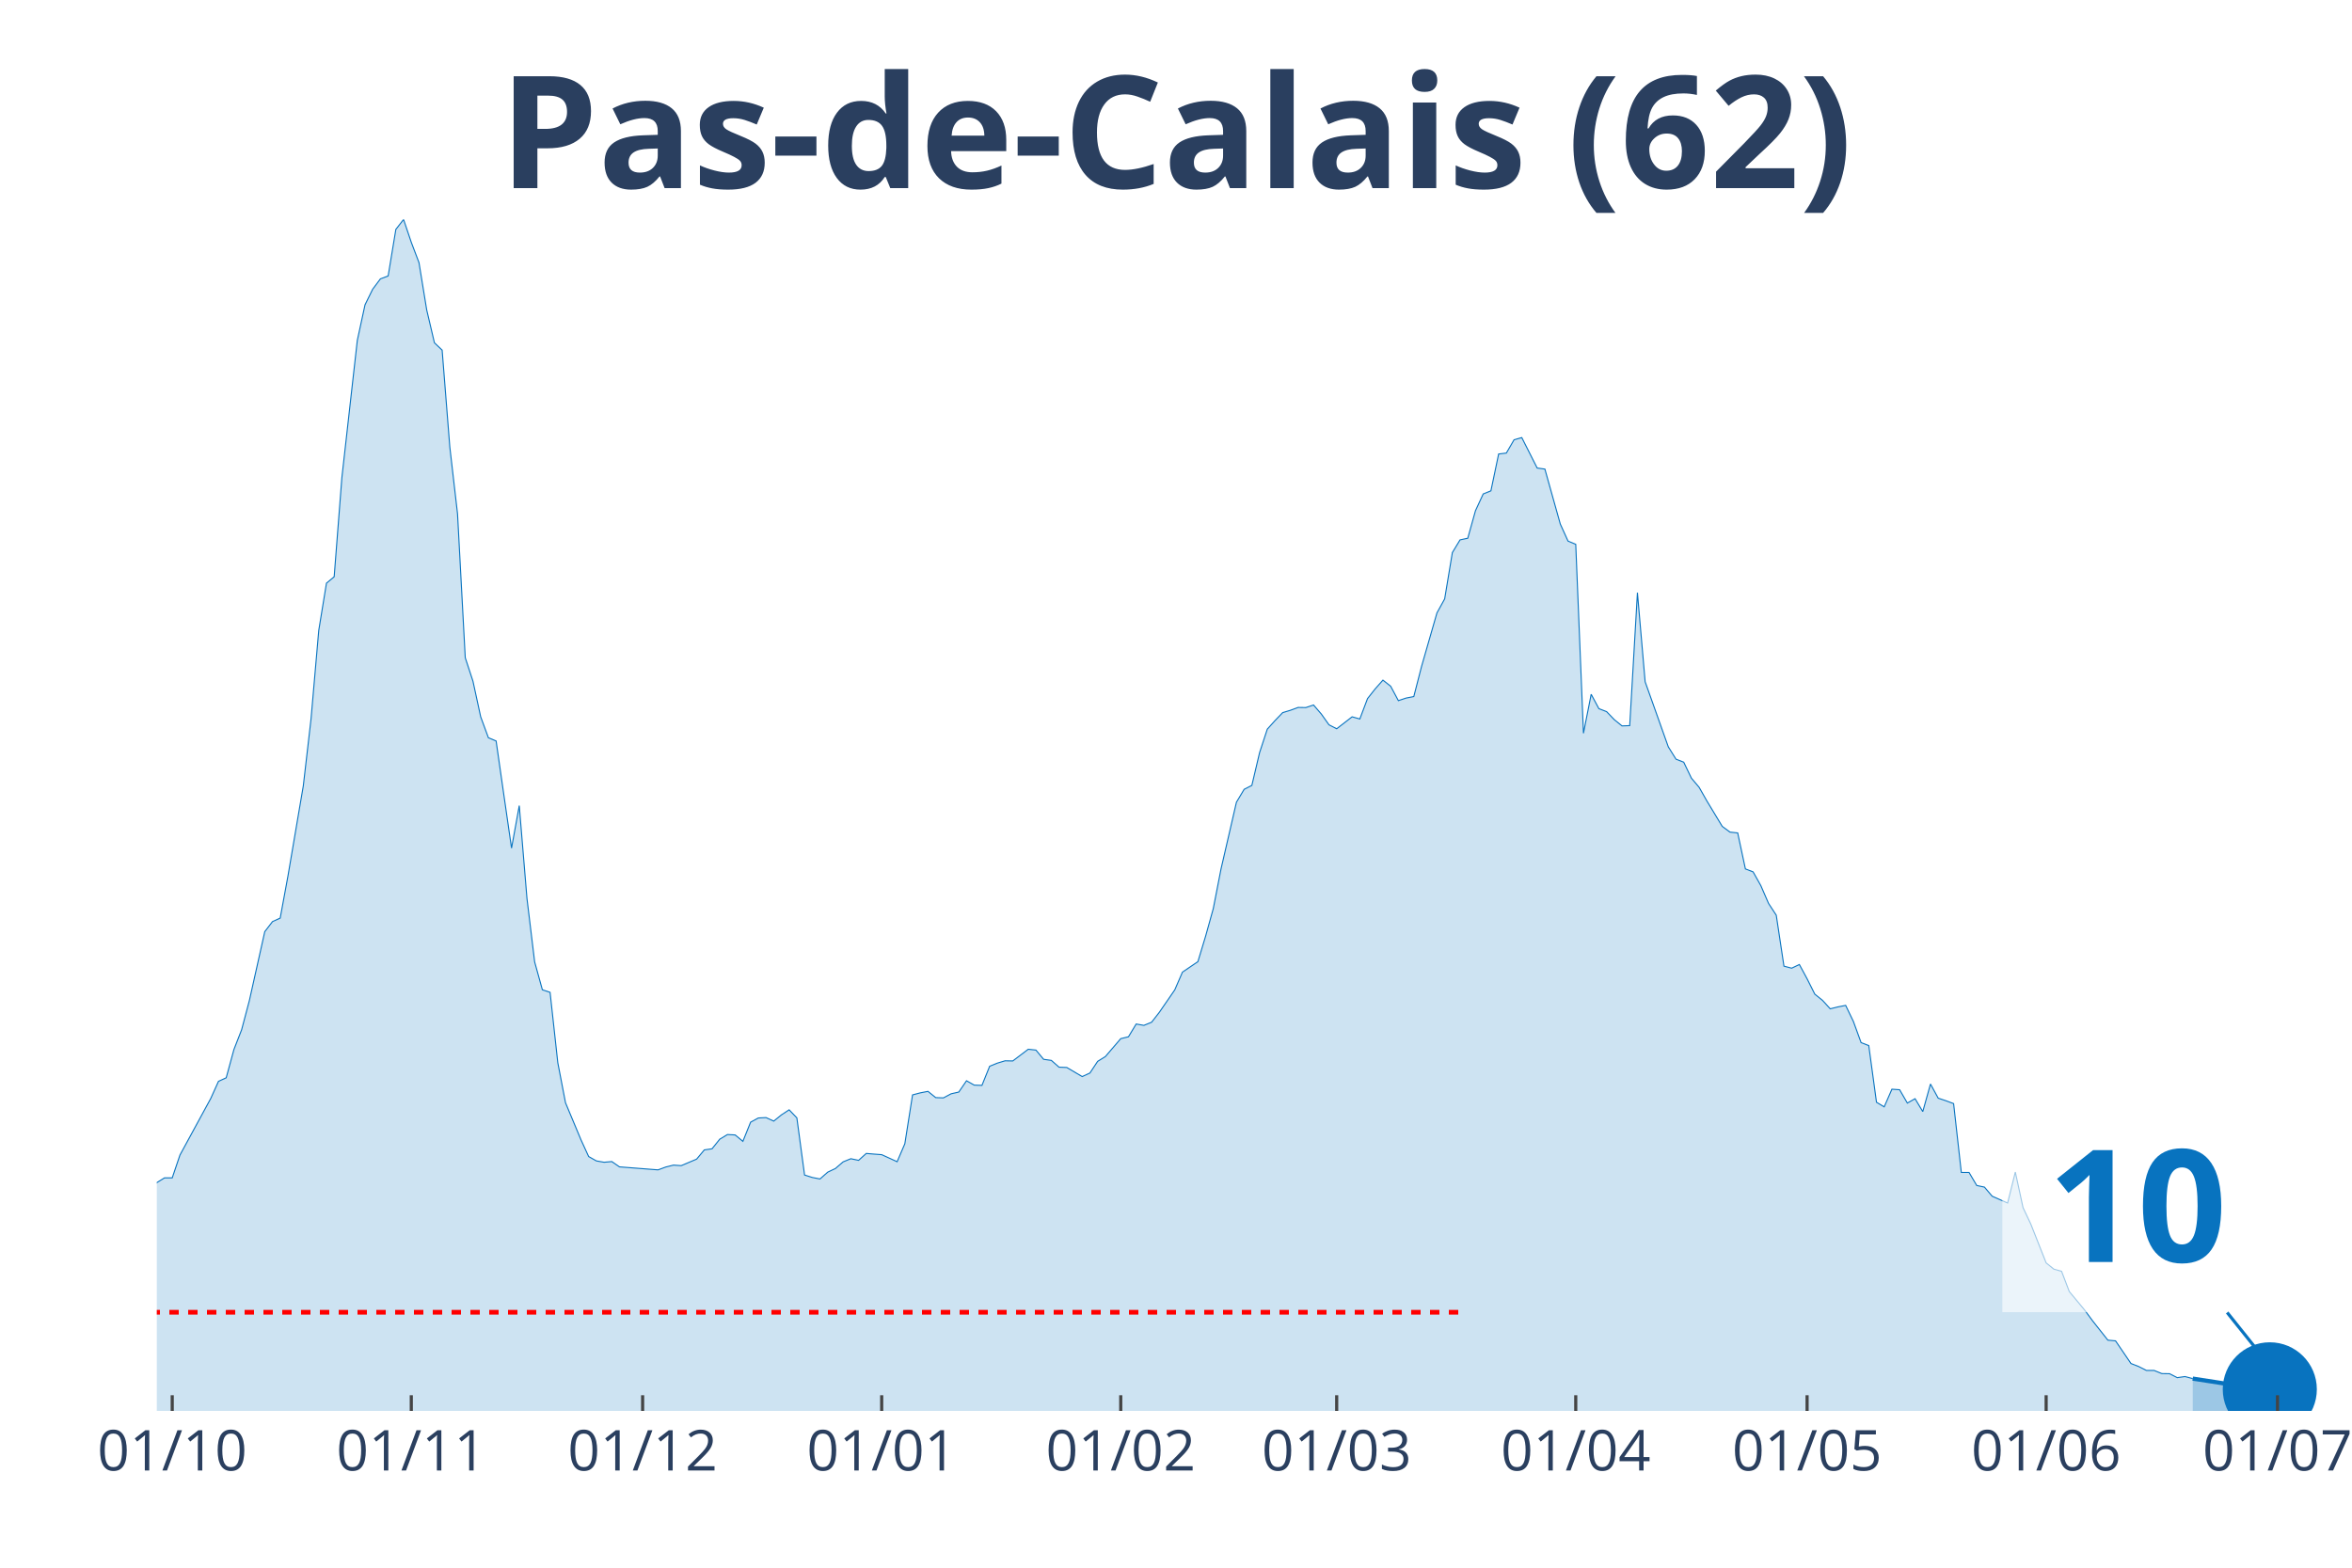
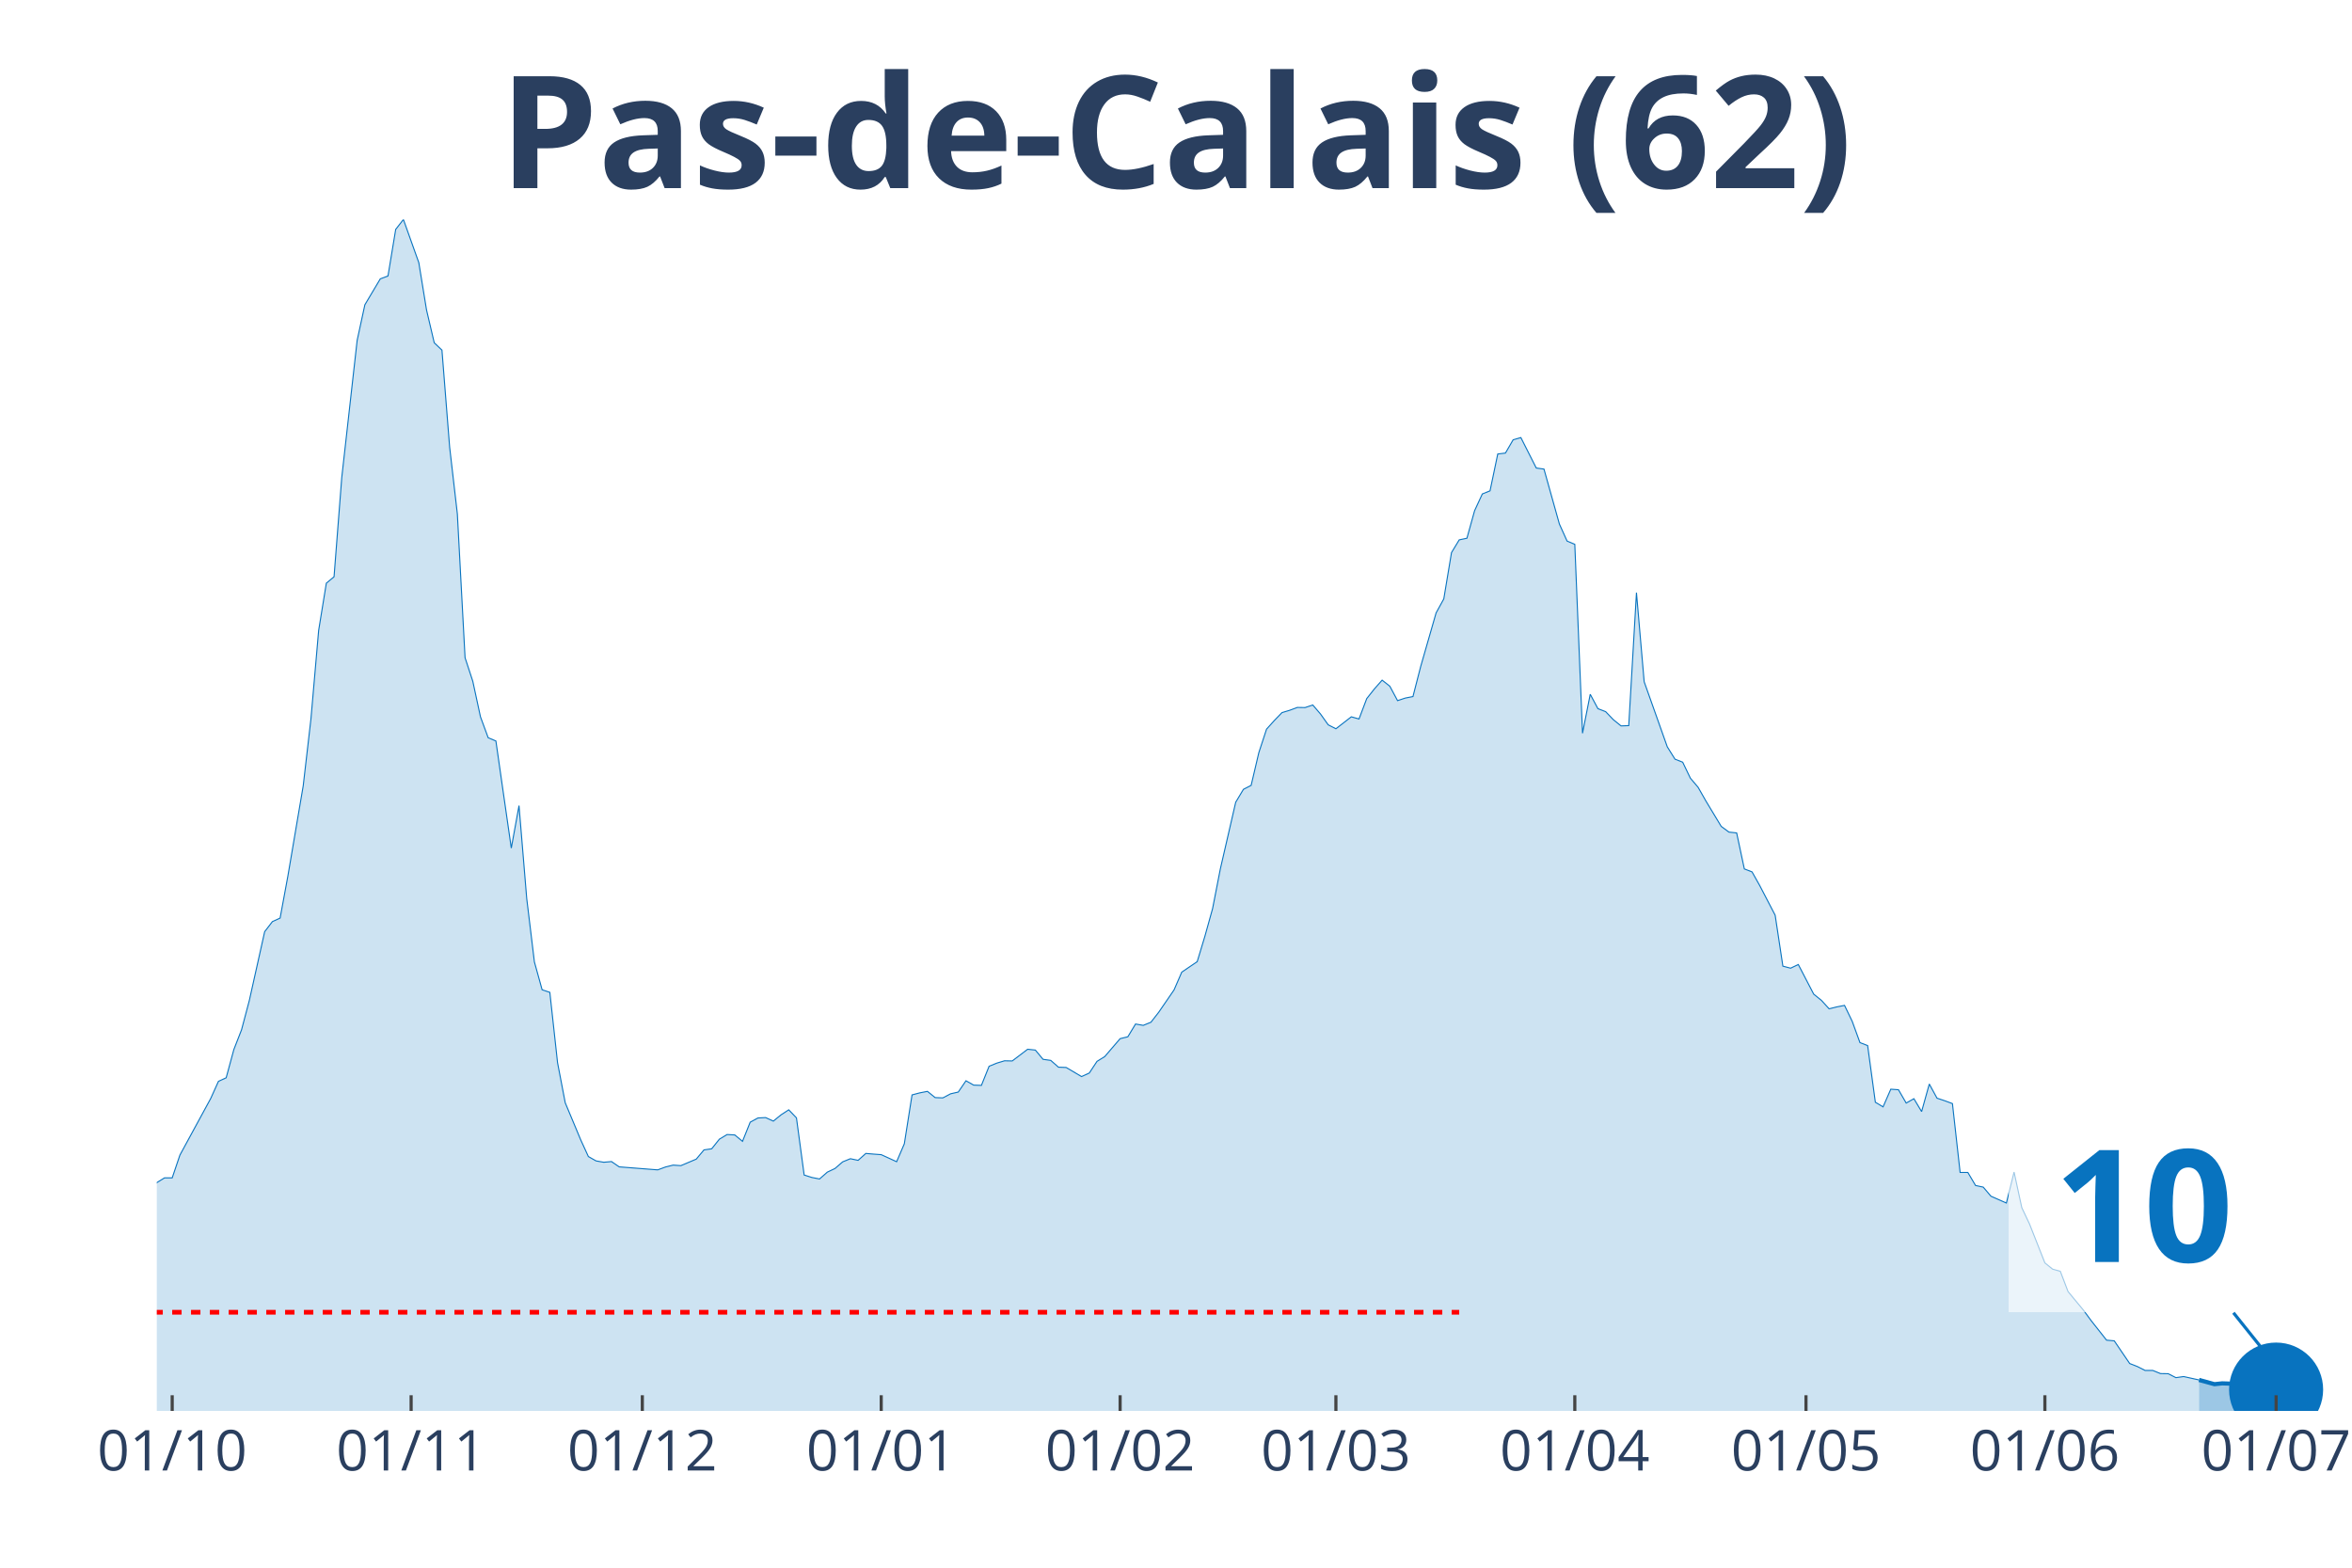
<svg xmlns="http://www.w3.org/2000/svg" class="main-svg" width="1125" height="750" style="" viewBox="0 0 750 500">
  <rect x="0" y="0" width="750" height="500" style="fill: rgb(0, 0, 0); fill-opacity: 0;" />
-   <defs id="defs-1c479b">
+   <defs id="defs-c0ccc1">
    <g class="clips">
-       <clipPath id="clip1c479bxyplot" class="plotclip">
-         <rect width="691" height="380" />
+       <clipPath id="clipc0ccc1xyplot" class="plotclip">
+         <rect width="693" height="380" />
      </clipPath>
-       <clipPath class="axesclip" id="clip1c479bx">
-         <rect x="50" y="0" width="691" height="500" />
+       <clipPath class="axesclip" id="clipc0ccc1x">
+         <rect x="50" y="0" width="693" height="500" />
      </clipPath>
-       <clipPath class="axesclip" id="clip1c479by">
+       <clipPath class="axesclip" id="clipc0ccc1y">
        <rect x="0" y="70" width="750" height="380" />
      </clipPath>
-       <clipPath class="axesclip" id="clip1c479bxy">
-         <rect x="50" y="70" width="691" height="380" />
+       <clipPath class="axesclip" id="clipc0ccc1xy">
+         <rect x="50" y="70" width="693" height="380" />
      </clipPath>
    </g>
    <g class="gradients" />
  </defs>
  <g class="bglayer">
-     <rect class="bg" x="50" y="70" width="691" height="380" style="fill: rgb(0, 0, 0); fill-opacity: 0; stroke-width: 0;" />
+     <rect class="bg" x="50" y="70" width="693" height="380" style="fill: rgb(0, 0, 0); fill-opacity: 0; stroke-width: 0;" />
  </g>
  <g class="layer-below">
    <g class="imagelayer" />
    <g class="shapelayer" />
  </g>
  <g class="cartesianlayer">
    <g class="subplot xy">
      <g class="layer-subplot">
        <g class="shapelayer" />
        <g class="imagelayer" />
      </g>
      <g class="gridlayer">
        <g class="x">
-           <path class="xgrid crisp" transform="translate(54.92,0)" d="M0,70v380" style="stroke: rgb(255, 255, 255); stroke-opacity: 1; stroke-width: 1px;" />
-           <path class="xgrid crisp" transform="translate(131.15,0)" d="M0,70v380" style="stroke: rgb(255, 255, 255); stroke-opacity: 1; stroke-width: 1px;" />
-           <path class="xgrid crisp" transform="translate(204.92,0)" d="M0,70v380" style="stroke: rgb(255, 255, 255); stroke-opacity: 1; stroke-width: 1px;" />
-           <path class="xgrid crisp" transform="translate(281.15,0)" d="M0,70v380" style="stroke: rgb(255, 255, 255); stroke-opacity: 1; stroke-width: 1px;" />
-           <path class="xgrid crisp" transform="translate(357.38,0)" d="M0,70v380" style="stroke: rgb(255, 255, 255); stroke-opacity: 1; stroke-width: 1px;" />
-           <path class="xgrid crisp" transform="translate(426.24,0)" d="M0,70v380" style="stroke: rgb(255, 255, 255); stroke-opacity: 1; stroke-width: 1px;" />
-           <path class="xgrid crisp" transform="translate(502.47,0)" d="M0,70v380" style="stroke: rgb(255, 255, 255); stroke-opacity: 1; stroke-width: 1px;" />
-           <path class="xgrid crisp" transform="translate(576.24,0)" d="M0,70v380" style="stroke: rgb(255, 255, 255); stroke-opacity: 1; stroke-width: 1px;" />
-           <path class="xgrid crisp" transform="translate(652.47,0)" d="M0,70v380" style="stroke: rgb(255, 255, 255); stroke-opacity: 1; stroke-width: 1px;" />
-           <path class="xgrid crisp" transform="translate(726.25,0)" d="M0,70v380" style="stroke: rgb(255, 255, 255); stroke-opacity: 1; stroke-width: 1px;" />
+           <path class="xgrid crisp" transform="translate(54.91,0)" d="M0,70v380" style="stroke: rgb(255, 255, 255); stroke-opacity: 1; stroke-width: 1px;" />
+           <path class="xgrid crisp" transform="translate(131.1,0)" d="M0,70v380" style="stroke: rgb(255, 255, 255); stroke-opacity: 1; stroke-width: 1px;" />
+           <path class="xgrid crisp" transform="translate(204.82,0)" d="M0,70v380" style="stroke: rgb(255, 255, 255); stroke-opacity: 1; stroke-width: 1px;" />
+           <path class="xgrid crisp" transform="translate(281,0)" d="M0,70v380" style="stroke: rgb(255, 255, 255); stroke-opacity: 1; stroke-width: 1px;" />
+           <path class="xgrid crisp" transform="translate(357.18,0)" d="M0,70v380" style="stroke: rgb(255, 255, 255); stroke-opacity: 1; stroke-width: 1px;" />
+           <path class="xgrid crisp" transform="translate(425.99,0)" d="M0,70v380" style="stroke: rgb(255, 255, 255); stroke-opacity: 1; stroke-width: 1px;" />
+           <path class="xgrid crisp" transform="translate(502.17,0)" d="M0,70v380" style="stroke: rgb(255, 255, 255); stroke-opacity: 1; stroke-width: 1px;" />
+           <path class="xgrid crisp" transform="translate(575.89,0)" d="M0,70v380" style="stroke: rgb(255, 255, 255); stroke-opacity: 1; stroke-width: 1px;" />
+           <path class="xgrid crisp" transform="translate(652.07,0)" d="M0,70v380" style="stroke: rgb(255, 255, 255); stroke-opacity: 1; stroke-width: 1px;" />
+           <path class="xgrid crisp" transform="translate(725.8,0)" d="M0,70v380" style="stroke: rgb(255, 255, 255); stroke-opacity: 1; stroke-width: 1px;" />
        </g>
        <g class="y" />
      </g>
      <g class="zerolinelayer" />
      <path class="xlines-below" />
      <path class="ylines-below" />
      <g class="overlines-below" />
      <g class="xaxislayer-below" />
      <g class="yaxislayer-below" />
      <g class="overaxes-below" />
-       <g class="plot" transform="translate(50, 70)" clip-path="url('#clip1c479bxyplot')">
+       <g class="plot" transform="translate(50, 70)" clip-path="url('#clipc0ccc1xyplot')">
        <g class="scatterlayer mlayer">
-           <g class="trace scatter trace5e7745" style="stroke-miterlimit: 2;">
+           <g class="trace scatter traceb8a099" style="stroke-miterlimit: 2;">
            <g class="fills">
              <g>
-                 <path class="js-fill" d="M649.2,380L-334.43,380L-334.43,376.71L-312.3,377.27L-309.84,377.62L-184.43,377.27L-181.97,377.14L-135.25,375.11L-132.79,375.15L-122.95,374.54L-120.49,373.55L-110.66,373.24L-108.2,372.68L-98.36,371.6L-95.9,371.51L-86.07,368.91L-83.61,367.48L-81.15,367.22L-78.69,363.5L-73.77,352.41L-71.31,345.13L-66.4,332.87L-63.94,332.31L-59.02,314.94L-56.56,311.48L-54.1,309.96L-51.64,311.65L-46.72,313.25L-44.26,312.82L-41.8,313.08L-39.35,310.78L-36.89,309.57L-34.43,306.41L-29.51,305.15L-27.05,305.63L-19.67,312.52L-17.21,311.95L-14.75,313.17L-12.3,313.38L-9.84,315.5L-7.38,314.98L-4.92,314.25L-2.46,311.52L0,307.19L2.46,305.67L4.92,305.67L7.38,298.4L17.21,280.33L19.67,274.88L22.13,273.75L24.59,264.74L27.05,258.42L29.51,249.15L34.43,227.14L36.89,223.94L39.35,222.81L41.8,209.51L46.72,180.62L49.18,159.31L51.64,131.07L54.1,116L56.56,113.96L59.02,82.3L63.94,38.55L66.4,27.2L68.85,22.22L71.31,18.93L73.77,18.02L76.23,3.16L78.69,0L81.15,7.28L83.61,13.77L86.07,28.85L88.53,39.33L90.99,41.67L93.44,72.6L95.9,93.91L98.36,139.78L100.82,147.27L103.28,158.62L105.74,165.29L108.2,166.33L110.66,183.48L113.12,200.5L115.58,186.95L118.04,216.57L120.49,236.8L122.95,245.68L125.41,246.5L127.87,268.94L130.33,281.72L135.25,293.5L137.71,298.87L140.17,300.26L142.63,300.69L145.09,300.47L147.54,302.16L159.84,303.12L162.3,302.21L164.76,301.6L167.22,301.77L172.14,299.69L174.59,296.75L177.05,296.4L179.51,293.33L181.97,291.85L184.43,291.98L186.89,294.02L189.35,287.91L191.81,286.57L194.27,286.44L196.73,287.57L199.19,285.57L201.64,283.97L204.1,286.53L206.56,304.76L209.02,305.54L211.48,306.02L213.94,303.85L216.4,302.68L218.86,300.56L221.32,299.56L223.78,300.08L226.23,297.88L228.69,298.09L231.15,298.27L233.61,299.39L236.07,300.52L238.53,294.8L240.99,279.21L243.45,278.56L245.91,278.08L248.37,280.07L250.83,280.16L253.28,278.86L255.74,278.3L258.2,274.7L260.66,276.09L263.12,276.17L265.58,270.07L268.04,269.07L270.5,268.33L272.96,268.38L277.88,264.65L280.33,264.91L282.79,267.86L285.25,268.2L287.71,270.37L290.17,270.46L295.09,273.36L297.55,272.23L300.01,268.51L302.47,266.99L307.38,261.27L309.84,260.67L312.3,256.6L314.76,257.03L317.22,256.03L319.68,252.87L324.6,245.72L327.06,240.05L331.98,236.71L334.43,228.62L336.89,219.78L339.35,207.17L344.27,185.86L346.73,181.75L349.19,180.49L351.65,170.05L354.11,162.56L356.57,159.83L359.02,157.28L361.48,156.54L363.94,155.63L366.4,155.67L368.86,154.85L371.32,157.71L373.78,161.17L376.24,162.43L381.16,158.62L383.62,159.31L386.07,152.81L388.53,149.7L390.99,146.92L393.45,148.87L395.91,153.46L398.37,152.64L400.83,152.16L403.29,142.59L408.21,125.48L410.67,121.02L413.12,106.25L415.58,102.18L418.04,101.66L420.5,92.87L422.96,87.54L425.42,86.54L427.88,74.8L430.34,74.5L432.8,70.26L435.26,69.56L440.17,79.27L442.63,79.61L447.55,97.15L450.01,102.57L452.47,103.61L454.93,163.86L457.39,151.43L459.85,156.02L462.31,156.97L464.77,159.53L467.22,161.52L469.68,161.43L472.14,119.03L474.6,147.44L481.98,168.19L484.44,172.13L486.9,173.09L489.36,178.2L491.81,181.1L494.27,185.43L499.19,193.57L501.65,195.39L504.11,195.65L506.57,207.13L509.03,208.08L511.49,212.46L513.95,218.13L516.41,221.9L518.86,238.14L521.32,238.79L523.78,237.62L526.24,242.17L528.7,247.07L531.16,249.06L533.62,251.75L536.08,251.14L538.54,250.66L541,255.77L543.46,262.53L545.91,263.48L548.37,281.55L550.83,283.02L553.29,277.39L555.75,277.56L558.21,281.81L560.67,280.42L563.13,284.53L565.59,275.74L568.05,280.25L570.51,281.07L572.96,281.98L575.42,303.94L577.88,303.94L580.34,308.1L582.8,308.62L585.26,311.52L590.18,313.69L592.64,303.81L595.1,315.16L597.56,320.36L602.47,332.79L604.93,334.78L607.39,335.47L609.85,341.93L614.77,347.86L617.23,351.2L622.15,357.43L624.6,357.65L629.52,364.88L631.98,365.84L634.44,367.09L636.9,367.09L639.36,368.09L641.82,368.13L644.28,369.39L646.74,369.04L649.2,369.69" style="fill: rgb(8, 115, 191); fill-opacity: 0.2; stroke-width: 0;" />
+                 <path class="js-fill" d="M651.22,380L-334.21,380L-334.21,376.71L-312.1,377.27L-309.64,377.62L-184.31,377.27L-181.85,377.14L-135.16,375.11L-132.7,375.15L-122.87,374.54L-120.41,373.55L-110.59,373.24L-108.13,372.68L-98.3,371.6L-95.84,371.51L-86.01,368.91L-83.55,367.48L-81.1,367.22L-78.64,363.5L-73.72,352.41L-71.27,345.13L-66.35,332.87L-63.89,332.31L-58.98,314.94L-56.52,311.48L-54.06,309.96L-51.61,311.65L-46.69,313.25L-44.23,312.82L-41.78,313.08L-39.32,310.78L-36.86,309.57L-34.4,306.41L-29.49,305.15L-27.03,305.63L-19.66,312.52L-17.2,311.95L-14.74,313.17L-12.29,313.38L-9.83,315.5L-7.37,314.98L-4.91,314.25L-2.46,311.52L0,307.19L2.46,305.67L4.91,305.67L7.37,298.4L17.2,280.33L19.66,274.88L22.12,273.75L24.57,264.74L27.03,258.42L29.49,249.15L34.4,227.14L36.86,223.94L39.32,222.81L41.78,209.51L46.69,180.62L49.15,159.31L51.61,131.07L54.06,116L56.52,113.96L58.98,82.3L63.89,38.55L66.35,27.2L71.27,18.93L73.72,18.02L76.18,3.16L78.64,0L83.55,13.77L86.01,28.85L88.47,39.33L90.93,41.67L93.38,72.6L95.84,93.91L98.3,139.78L100.76,147.27L103.21,158.62L105.67,165.29L108.13,166.33L110.59,183.48L113.04,200.5L115.5,186.95L117.96,216.57L120.41,236.8L122.87,245.68L125.33,246.5L127.79,268.94L130.24,281.72L135.16,293.5L137.62,298.87L140.07,300.26L142.53,300.69L144.99,300.47L147.45,302.16L159.73,303.12L162.19,302.21L164.65,301.6L167.11,301.77L172.02,299.69L174.48,296.75L176.94,296.4L179.39,293.33L181.85,291.85L184.31,291.98L186.77,294.02L189.22,287.91L191.68,286.57L194.14,286.44L196.6,287.57L199.05,285.57L201.51,283.97L203.97,286.53L206.43,304.76L208.88,305.54L211.34,306.02L213.8,303.85L216.26,302.68L218.71,300.56L221.17,299.56L223.63,300.08L226.09,297.88L228.54,298.09L231,298.27L233.46,299.39L235.91,300.52L238.37,294.8L240.83,279.21L243.29,278.56L245.74,278.08L248.2,280.07L250.66,280.16L253.12,278.86L255.57,278.3L258.03,274.7L260.49,276.09L262.95,276.17L265.4,270.07L267.86,269.07L270.32,268.33L272.78,268.38L277.69,264.65L280.15,264.91L282.61,267.86L285.06,268.2L287.52,270.37L289.98,270.46L294.89,273.36L297.35,272.23L299.81,268.51L302.27,266.99L307.18,261.27L309.64,260.67L312.1,256.6L314.55,257.03L317.01,256.03L319.47,252.87L324.38,245.72L326.84,240.05L331.76,236.71L334.21,228.62L336.67,219.78L339.13,207.17L344.04,185.86L346.5,181.75L348.96,180.49L351.41,170.05L353.87,162.56L356.33,159.83L358.79,157.28L361.24,156.54L363.7,155.63L366.16,155.67L368.62,154.85L371.07,157.71L373.53,161.17L375.99,162.43L380.9,158.62L383.36,159.31L385.82,152.81L388.28,149.7L390.73,146.92L393.19,148.87L395.65,153.46L398.11,152.64L400.56,152.16L403.02,142.59L407.94,125.48L410.39,121.02L412.85,106.25L415.31,102.18L417.77,101.66L420.22,92.87L422.68,87.54L425.14,86.54L427.6,74.8L430.05,74.5L432.51,70.26L434.97,69.56L439.88,79.27L442.34,79.61L447.26,97.15L449.71,102.57L452.17,103.61L454.63,163.86L457.09,151.43L459.54,156.02L462,156.97L464.46,159.53L466.91,161.52L469.37,161.43L471.83,119.03L474.29,147.44L481.66,168.19L484.12,172.13L486.57,173.09L489.03,178.2L491.49,181.1L493.95,185.43L498.86,193.57L501.32,195.39L503.78,195.65L506.23,207.13L508.69,208.08L511.15,212.46L516.06,221.9L518.52,238.14L520.98,238.79L523.44,237.62L528.35,247.07L530.81,249.06L533.27,251.75L535.72,251.14L538.18,250.66L540.64,255.77L543.1,262.53L545.55,263.48L548.01,281.55L550.47,283.02L552.93,277.39L555.38,277.56L557.84,281.81L560.3,280.42L562.76,284.53L565.21,275.74L567.67,280.25L570.13,281.07L572.59,281.98L575.04,303.94L577.5,303.94L579.96,308.1L582.41,308.62L584.87,311.52L589.79,313.69L592.24,303.81L594.7,315.16L597.16,320.36L602.07,332.79L604.53,334.78L606.99,335.47L609.45,341.93L614.36,347.86L616.82,351.2L621.73,357.43L624.19,357.65L629.11,364.88L631.56,365.84L634.02,367.09L636.48,367.09L638.94,368.09L641.39,368.13L643.85,369.39L646.31,369.04L651.22,370.12" style="fill: rgb(8, 115, 191); fill-opacity: 0.2; stroke-width: 0;" />
              </g>
            </g>
            <g class="errorbars" />
            <g class="lines">
-               <path class="js-line" d="M-334.43,376.71L-312.3,377.27L-309.84,377.62L-184.43,377.27L-181.97,377.14L-135.25,375.11L-132.79,375.15L-122.95,374.54L-120.49,373.55L-110.66,373.24L-108.2,372.68L-98.36,371.6L-95.9,371.51L-86.07,368.91L-83.61,367.48L-81.15,367.22L-78.69,363.5L-73.77,352.41L-71.31,345.13L-66.4,332.87L-63.94,332.31L-59.02,314.94L-56.56,311.48L-54.1,309.96L-51.64,311.65L-46.72,313.25L-44.26,312.82L-41.8,313.08L-39.35,310.78L-36.89,309.57L-34.43,306.41L-29.51,305.15L-27.05,305.63L-19.67,312.52L-17.21,311.95L-14.75,313.17L-12.3,313.38L-9.84,315.5L-7.38,314.98L-4.92,314.25L-2.46,311.52L0,307.19L2.46,305.67L4.92,305.67L7.38,298.4L17.21,280.33L19.67,274.88L22.13,273.75L24.59,264.74L27.05,258.42L29.51,249.15L34.43,227.14L36.89,223.94L39.35,222.81L41.8,209.51L46.72,180.62L49.18,159.31L51.64,131.07L54.1,116L56.56,113.96L59.02,82.3L63.94,38.55L66.4,27.2L68.85,22.22L71.31,18.93L73.77,18.02L76.23,3.16L78.69,0L81.15,7.28L83.61,13.77L86.07,28.85L88.53,39.33L90.99,41.67L93.44,72.6L95.9,93.91L98.36,139.78L100.82,147.27L103.28,158.62L105.74,165.29L108.2,166.33L110.66,183.48L113.12,200.5L115.58,186.95L118.04,216.57L120.49,236.8L122.95,245.68L125.41,246.5L127.87,268.94L130.33,281.72L135.25,293.5L137.71,298.87L140.17,300.26L142.63,300.69L145.09,300.47L147.54,302.16L159.84,303.12L162.3,302.21L164.76,301.6L167.22,301.77L172.14,299.69L174.59,296.75L177.05,296.4L179.51,293.33L181.97,291.85L184.43,291.98L186.89,294.02L189.35,287.91L191.81,286.57L194.27,286.44L196.73,287.57L199.19,285.57L201.64,283.97L204.1,286.53L206.56,304.76L209.02,305.54L211.48,306.02L213.94,303.85L216.4,302.68L218.86,300.56L221.32,299.56L223.78,300.08L226.23,297.88L228.69,298.09L231.15,298.27L233.61,299.39L236.07,300.52L238.53,294.8L240.99,279.21L243.45,278.56L245.91,278.08L248.37,280.07L250.83,280.16L253.28,278.86L255.74,278.3L258.2,274.7L260.66,276.09L263.12,276.17L265.58,270.07L268.04,269.07L270.5,268.33L272.96,268.38L277.88,264.65L280.33,264.91L282.79,267.86L285.25,268.2L287.71,270.37L290.17,270.46L295.09,273.36L297.55,272.23L300.01,268.51L302.47,266.99L307.38,261.27L309.84,260.67L312.3,256.6L314.76,257.03L317.22,256.03L319.68,252.87L324.6,245.72L327.06,240.05L331.98,236.71L334.43,228.62L336.89,219.78L339.35,207.17L344.27,185.86L346.73,181.75L349.19,180.49L351.65,170.05L354.11,162.56L356.57,159.83L359.02,157.28L361.48,156.54L363.94,155.63L366.4,155.67L368.86,154.85L371.32,157.71L373.78,161.17L376.24,162.43L381.16,158.62L383.62,159.31L386.07,152.81L388.53,149.7L390.99,146.92L393.45,148.87L395.91,153.46L398.37,152.64L400.83,152.16L403.29,142.59L408.21,125.48L410.67,121.02L413.12,106.25L415.58,102.18L418.04,101.66L420.5,92.87L422.96,87.54L425.42,86.54L427.88,74.8L430.34,74.5L432.8,70.26L435.26,69.56L440.17,79.27L442.63,79.61L447.55,97.15L450.01,102.57L452.47,103.61L454.93,163.86L457.39,151.43L459.85,156.02L462.31,156.97L464.77,159.53L467.22,161.52L469.68,161.43L472.14,119.03L474.6,147.44L481.98,168.19L484.44,172.13L486.9,173.09L489.36,178.2L491.81,181.1L494.27,185.43L499.19,193.57L501.65,195.39L504.11,195.65L506.57,207.13L509.03,208.08L511.49,212.46L513.95,218.13L516.41,221.9L518.86,238.14L521.32,238.79L523.78,237.62L526.24,242.17L528.7,247.07L531.16,249.06L533.62,251.75L536.08,251.14L538.54,250.66L541,255.77L543.46,262.53L545.91,263.48L548.37,281.55L550.83,283.02L553.29,277.39L555.75,277.56L558.21,281.81L560.67,280.42L563.13,284.53L565.59,275.74L568.05,280.25L570.51,281.07L572.96,281.98L575.42,303.94L577.88,303.94L580.34,308.1L582.8,308.62L585.26,311.52L590.18,313.69L592.64,303.81L595.1,315.16L597.56,320.36L602.47,332.79L604.93,334.78L607.39,335.47L609.85,341.93L614.77,347.86L617.23,351.2L622.15,357.43L624.6,357.65L629.52,364.88L631.98,365.84L634.44,367.09L636.9,367.09L639.36,368.09L641.82,368.13L644.28,369.39L646.74,369.04L649.2,369.69" style="vector-effect: non-scaling-stroke; fill: none; stroke: rgb(8, 115, 191); stroke-opacity: 1; stroke-width: 0.5px; opacity: 1;" />
+               <path class="js-line" d="M-334.21,376.71L-312.1,377.27L-309.64,377.62L-184.31,377.27L-181.85,377.14L-135.16,375.11L-132.7,375.15L-122.87,374.54L-120.41,373.55L-110.59,373.24L-108.13,372.68L-98.3,371.6L-95.84,371.51L-86.01,368.91L-83.55,367.48L-81.1,367.22L-78.64,363.5L-73.72,352.41L-71.27,345.13L-66.35,332.87L-63.89,332.31L-58.98,314.94L-56.52,311.48L-54.06,309.96L-51.61,311.65L-46.69,313.25L-44.23,312.82L-41.78,313.08L-39.32,310.78L-36.86,309.57L-34.4,306.41L-29.49,305.15L-27.03,305.63L-19.66,312.52L-17.2,311.95L-14.74,313.17L-12.29,313.38L-9.83,315.5L-7.37,314.98L-4.91,314.25L-2.46,311.52L0,307.19L2.46,305.67L4.91,305.67L7.37,298.4L17.2,280.33L19.66,274.88L22.12,273.75L24.57,264.74L27.03,258.42L29.49,249.15L34.4,227.14L36.86,223.94L39.32,222.81L41.78,209.51L46.69,180.62L49.15,159.31L51.61,131.07L54.06,116L56.52,113.96L58.98,82.3L63.89,38.55L66.35,27.2L71.27,18.93L73.72,18.02L76.18,3.16L78.64,0L83.55,13.77L86.01,28.85L88.47,39.33L90.93,41.67L93.38,72.6L95.84,93.91L98.3,139.78L100.76,147.27L103.21,158.62L105.67,165.29L108.13,166.33L110.59,183.48L113.04,200.5L115.5,186.95L117.96,216.57L120.41,236.8L122.87,245.68L125.33,246.5L127.79,268.94L130.24,281.72L135.16,293.5L137.62,298.87L140.07,300.26L142.53,300.69L144.99,300.47L147.45,302.16L159.73,303.12L162.19,302.21L164.65,301.6L167.11,301.77L172.02,299.69L174.48,296.75L176.94,296.4L179.39,293.33L181.85,291.85L184.31,291.98L186.77,294.02L189.22,287.91L191.68,286.57L194.14,286.44L196.6,287.57L199.05,285.57L201.51,283.97L203.97,286.53L206.43,304.76L208.88,305.54L211.34,306.02L213.8,303.85L216.26,302.68L218.71,300.56L221.17,299.56L223.63,300.08L226.09,297.88L228.54,298.09L231,298.27L233.46,299.39L235.91,300.52L238.37,294.8L240.83,279.21L243.29,278.56L245.74,278.08L248.2,280.07L250.66,280.16L253.12,278.86L255.57,278.3L258.03,274.7L260.49,276.09L262.95,276.17L265.4,270.07L267.86,269.07L270.32,268.33L272.78,268.38L277.69,264.65L280.15,264.91L282.61,267.86L285.06,268.2L287.52,270.37L289.98,270.46L294.89,273.36L297.35,272.23L299.81,268.51L302.27,266.99L307.18,261.27L309.64,260.67L312.1,256.6L314.55,257.03L317.01,256.03L319.47,252.87L324.38,245.72L326.84,240.05L331.76,236.71L334.21,228.62L336.67,219.78L339.13,207.17L344.04,185.86L346.5,181.75L348.96,180.49L351.41,170.05L353.87,162.56L356.33,159.83L358.79,157.28L361.24,156.54L363.7,155.63L366.16,155.67L368.62,154.85L371.07,157.71L373.53,161.17L375.99,162.43L380.9,158.62L383.36,159.31L385.82,152.81L388.28,149.7L390.73,146.92L393.19,148.87L395.65,153.46L398.11,152.64L400.56,152.16L403.02,142.59L407.94,125.48L410.39,121.02L412.85,106.25L415.31,102.18L417.77,101.66L420.22,92.87L422.68,87.54L425.14,86.54L427.6,74.8L430.05,74.5L432.51,70.26L434.97,69.56L439.88,79.27L442.34,79.61L447.26,97.15L449.71,102.57L452.17,103.61L454.63,163.86L457.09,151.43L459.54,156.02L462,156.97L464.46,159.53L466.91,161.52L469.37,161.43L471.83,119.03L474.29,147.44L481.66,168.19L484.12,172.13L486.57,173.09L489.03,178.2L491.49,181.1L493.95,185.43L498.86,193.57L501.32,195.39L503.78,195.65L506.23,207.13L508.69,208.08L511.15,212.46L516.06,221.9L518.52,238.14L520.98,238.79L523.44,237.62L528.35,247.07L530.81,249.06L533.27,251.75L535.72,251.14L538.18,250.66L540.64,255.77L543.1,262.53L545.55,263.48L548.01,281.55L550.47,283.02L552.93,277.39L555.38,277.56L557.84,281.81L560.3,280.42L562.76,284.53L565.21,275.74L567.67,280.25L570.13,281.07L572.59,281.98L575.04,303.94L577.5,303.94L579.96,308.1L582.41,308.62L584.87,311.52L589.79,313.69L592.24,303.81L594.7,315.16L597.16,320.36L602.07,332.79L604.53,334.78L606.99,335.47L609.45,341.93L614.36,347.86L616.82,351.2L621.73,357.43L624.19,357.65L629.11,364.88L631.56,365.84L634.02,367.09L636.48,367.09L638.94,368.09L641.39,368.13L643.85,369.39L646.31,369.04L651.22,370.12" style="vector-effect: non-scaling-stroke; fill: none; stroke: rgb(8, 115, 191); stroke-opacity: 1; stroke-width: 0.5px; opacity: 1;" />
            </g>
            <g class="points" />
            <g class="text" />
          </g>
-           <g class="trace scatter trace014629" style="stroke-miterlimit: 2;">
+           <g class="trace scatter trace945304" style="stroke-miterlimit: 2;">
            <g class="fills">
              <g>
-                 <path class="js-fill" d="M673.79,380L649.2,380L649.2,369.69L659.03,371.21L661.49,371.29L663.95,372.59L666.41,372.85L671.33,373.42L673.79,373.11" style="fill: rgb(8, 115, 191); fill-opacity: 0.4; stroke-width: 0;" />
+                 <path class="js-fill" d="M675.8,380L651.22,380L651.22,370.12L656.14,371.47L658.6,371.21L661.05,371.29L663.51,372.59L673.34,373.11L675.8,373.2" style="fill: rgb(8, 115, 191); fill-opacity: 0.4; stroke-width: 0;" />
              </g>
            </g>
            <g class="errorbars" />
            <g class="lines">
-               <path class="js-line" d="M649.2,369.69L659.03,371.21L661.49,371.29L663.95,372.59L666.41,372.85L671.33,373.42L673.79,373.11" style="vector-effect: non-scaling-stroke; fill: none; stroke: rgb(8, 115, 191); stroke-opacity: 1; stroke-width: 2px; opacity: 1;" />
+               <path class="js-line" d="M651.22,370.12L656.14,371.47L658.6,371.21L661.05,371.29L663.51,372.59L673.34,373.11L675.8,373.2" style="vector-effect: non-scaling-stroke; fill: none; stroke: rgb(8, 115, 191); stroke-opacity: 1; stroke-width: 2px; opacity: 1;" />
            </g>
            <g class="points" />
            <g class="text" />
          </g>
-           <g class="trace scatter traced6ad81" style="stroke-miterlimit: 2; opacity: 1;">
+           <g class="trace scatter traced23957" style="stroke-miterlimit: 2; opacity: 1;">
            <g class="fills" />
            <g class="errorbars" />
            <g class="lines" />
            <g class="points">
-               <path class="point" transform="translate(673.79,373.11)" d="M15,0A15,15 0 1,1 0,-15A15,15 0 0,1 15,0Z" style="opacity: 1; stroke-width: 0px; fill: rgb(8, 115, 191); fill-opacity: 1;" />
+               <path class="point" transform="translate(675.8,373.2)" d="M15,0A15,15 0 1,1 0,-15A15,15 0 0,1 15,0Z" style="opacity: 1; stroke-width: 0px; fill: rgb(8, 115, 191); fill-opacity: 1;" />
            </g>
            <g class="text" />
          </g>
        </g>
      </g>
      <g class="overplot" />
      <path class="xlines-above crisp" style="fill: none; stroke-width: 1px; stroke: rgb(0, 0, 0); stroke-opacity: 0;" d="" />
      <path class="ylines-above crisp" style="fill: none;" d="M0,0" />
      <g class="overlines-above" />
      <g class="xaxislayer-above">
-         <path class="xtick ticks crisp" d="M0,450v-5" transform="translate(54.92,0)" style="stroke: rgb(68, 68, 68); stroke-opacity: 1; stroke-width: 1px;" />
-         <path class="xtick ticks crisp" d="M0,450v-5" transform="translate(131.15,0)" style="stroke: rgb(68, 68, 68); stroke-opacity: 1; stroke-width: 1px;" />
-         <path class="xtick ticks crisp" d="M0,450v-5" transform="translate(204.92,0)" style="stroke: rgb(68, 68, 68); stroke-opacity: 1; stroke-width: 1px;" />
-         <path class="xtick ticks crisp" d="M0,450v-5" transform="translate(281.15,0)" style="stroke: rgb(68, 68, 68); stroke-opacity: 1; stroke-width: 1px;" />
-         <path class="xtick ticks crisp" d="M0,450v-5" transform="translate(357.38,0)" style="stroke: rgb(68, 68, 68); stroke-opacity: 1; stroke-width: 1px;" />
-         <path class="xtick ticks crisp" d="M0,450v-5" transform="translate(426.24,0)" style="stroke: rgb(68, 68, 68); stroke-opacity: 1; stroke-width: 1px;" />
-         <path class="xtick ticks crisp" d="M0,450v-5" transform="translate(502.47,0)" style="stroke: rgb(68, 68, 68); stroke-opacity: 1; stroke-width: 1px;" />
-         <path class="xtick ticks crisp" d="M0,450v-5" transform="translate(576.24,0)" style="stroke: rgb(68, 68, 68); stroke-opacity: 1; stroke-width: 1px;" />
-         <path class="xtick ticks crisp" d="M0,450v-5" transform="translate(652.47,0)" style="stroke: rgb(68, 68, 68); stroke-opacity: 1; stroke-width: 1px;" />
-         <path class="xtick ticks crisp" d="M0,450v-5" transform="translate(726.25,0)" style="stroke: rgb(68, 68, 68); stroke-opacity: 1; stroke-width: 1px;" />
+         <path class="xtick ticks crisp" d="M0,450v-5" transform="translate(54.91,0)" style="stroke: rgb(68, 68, 68); stroke-opacity: 1; stroke-width: 1px;" />
+         <path class="xtick ticks crisp" d="M0,450v-5" transform="translate(131.1,0)" style="stroke: rgb(68, 68, 68); stroke-opacity: 1; stroke-width: 1px;" />
+         <path class="xtick ticks crisp" d="M0,450v-5" transform="translate(204.82,0)" style="stroke: rgb(68, 68, 68); stroke-opacity: 1; stroke-width: 1px;" />
+         <path class="xtick ticks crisp" d="M0,450v-5" transform="translate(281,0)" style="stroke: rgb(68, 68, 68); stroke-opacity: 1; stroke-width: 1px;" />
+         <path class="xtick ticks crisp" d="M0,450v-5" transform="translate(357.18,0)" style="stroke: rgb(68, 68, 68); stroke-opacity: 1; stroke-width: 1px;" />
+         <path class="xtick ticks crisp" d="M0,450v-5" transform="translate(425.99,0)" style="stroke: rgb(68, 68, 68); stroke-opacity: 1; stroke-width: 1px;" />
+         <path class="xtick ticks crisp" d="M0,450v-5" transform="translate(502.17,0)" style="stroke: rgb(68, 68, 68); stroke-opacity: 1; stroke-width: 1px;" />
+         <path class="xtick ticks crisp" d="M0,450v-5" transform="translate(575.89,0)" style="stroke: rgb(68, 68, 68); stroke-opacity: 1; stroke-width: 1px;" />
+         <path class="xtick ticks crisp" d="M0,450v-5" transform="translate(652.07,0)" style="stroke: rgb(68, 68, 68); stroke-opacity: 1; stroke-width: 1px;" />
+         <path class="xtick ticks crisp" d="M0,450v-5" transform="translate(725.8,0)" style="stroke: rgb(68, 68, 68); stroke-opacity: 1; stroke-width: 1px;" />
        <g class="xtick">
-           <text text-anchor="middle" x="0" y="469" transform="translate(54.92,0)" style="font-family: 'Open Sans', verdana, arial, sans-serif; font-size: 18px; fill: rgb(42, 63, 95); fill-opacity: 1; white-space: pre;">01/10</text>
+           <text text-anchor="middle" x="0" y="469" transform="translate(54.91,0)" style="font-family: 'Open Sans', verdana, arial, sans-serif; font-size: 18px; fill: rgb(42, 63, 95); fill-opacity: 1; white-space: pre;">01/10</text>
        </g>
        <g class="xtick">
-           <text text-anchor="middle" x="0" y="469" transform="translate(131.15,0)" style="font-family: 'Open Sans', verdana, arial, sans-serif; font-size: 18px; fill: rgb(42, 63, 95); fill-opacity: 1; white-space: pre;">01/11</text>
+           <text text-anchor="middle" x="0" y="469" transform="translate(131.1,0)" style="font-family: 'Open Sans', verdana, arial, sans-serif; font-size: 18px; fill: rgb(42, 63, 95); fill-opacity: 1; white-space: pre;">01/11</text>
        </g>
        <g class="xtick">
-           <text text-anchor="middle" x="0" y="469" transform="translate(204.92,0)" style="font-family: 'Open Sans', verdana, arial, sans-serif; font-size: 18px; fill: rgb(42, 63, 95); fill-opacity: 1; white-space: pre;">01/12</text>
+           <text text-anchor="middle" x="0" y="469" transform="translate(204.82,0)" style="font-family: 'Open Sans', verdana, arial, sans-serif; font-size: 18px; fill: rgb(42, 63, 95); fill-opacity: 1; white-space: pre;">01/12</text>
        </g>
        <g class="xtick">
-           <text text-anchor="middle" x="0" y="469" transform="translate(281.15,0)" style="font-family: 'Open Sans', verdana, arial, sans-serif; font-size: 18px; fill: rgb(42, 63, 95); fill-opacity: 1; white-space: pre;">01/01</text>
+           <text text-anchor="middle" x="0" y="469" transform="translate(281,0)" style="font-family: 'Open Sans', verdana, arial, sans-serif; font-size: 18px; fill: rgb(42, 63, 95); fill-opacity: 1; white-space: pre;">01/01</text>
        </g>
        <g class="xtick">
-           <text text-anchor="middle" x="0" y="469" transform="translate(357.38,0)" style="font-family: 'Open Sans', verdana, arial, sans-serif; font-size: 18px; fill: rgb(42, 63, 95); fill-opacity: 1; white-space: pre;">01/02</text>
+           <text text-anchor="middle" x="0" y="469" transform="translate(357.18,0)" style="font-family: 'Open Sans', verdana, arial, sans-serif; font-size: 18px; fill: rgb(42, 63, 95); fill-opacity: 1; white-space: pre;">01/02</text>
        </g>
        <g class="xtick">
-           <text text-anchor="middle" x="0" y="469" transform="translate(426.24,0)" style="font-family: 'Open Sans', verdana, arial, sans-serif; font-size: 18px; fill: rgb(42, 63, 95); fill-opacity: 1; white-space: pre;">01/03</text>
+           <text text-anchor="middle" x="0" y="469" transform="translate(425.99,0)" style="font-family: 'Open Sans', verdana, arial, sans-serif; font-size: 18px; fill: rgb(42, 63, 95); fill-opacity: 1; white-space: pre;">01/03</text>
        </g>
        <g class="xtick">
-           <text text-anchor="middle" x="0" y="469" transform="translate(502.47,0)" style="font-family: 'Open Sans', verdana, arial, sans-serif; font-size: 18px; fill: rgb(42, 63, 95); fill-opacity: 1; white-space: pre;">01/04</text>
+           <text text-anchor="middle" x="0" y="469" transform="translate(502.17,0)" style="font-family: 'Open Sans', verdana, arial, sans-serif; font-size: 18px; fill: rgb(42, 63, 95); fill-opacity: 1; white-space: pre;">01/04</text>
        </g>
        <g class="xtick">
-           <text text-anchor="middle" x="0" y="469" transform="translate(576.24,0)" style="font-family: 'Open Sans', verdana, arial, sans-serif; font-size: 18px; fill: rgb(42, 63, 95); fill-opacity: 1; white-space: pre;">01/05</text>
+           <text text-anchor="middle" x="0" y="469" transform="translate(575.89,0)" style="font-family: 'Open Sans', verdana, arial, sans-serif; font-size: 18px; fill: rgb(42, 63, 95); fill-opacity: 1; white-space: pre;">01/05</text>
        </g>
        <g class="xtick">
-           <text text-anchor="middle" x="0" y="469" transform="translate(652.47,0)" style="font-family: 'Open Sans', verdana, arial, sans-serif; font-size: 18px; fill: rgb(42, 63, 95); fill-opacity: 1; white-space: pre;">01/06</text>
+           <text text-anchor="middle" x="0" y="469" transform="translate(652.07,0)" style="font-family: 'Open Sans', verdana, arial, sans-serif; font-size: 18px; fill: rgb(42, 63, 95); fill-opacity: 1; white-space: pre;">01/06</text>
        </g>
        <g class="xtick">
-           <text text-anchor="middle" x="0" y="469" transform="translate(726.25,0)" style="font-family: 'Open Sans', verdana, arial, sans-serif; font-size: 18px; fill: rgb(42, 63, 95); fill-opacity: 1; white-space: pre;">01/07</text>
+           <text text-anchor="middle" x="0" y="469" transform="translate(725.8,0)" style="font-family: 'Open Sans', verdana, arial, sans-serif; font-size: 18px; fill: rgb(42, 63, 95); fill-opacity: 1; white-space: pre;">01/07</text>
        </g>
      </g>
      <g class="yaxislayer-above" />
      <g class="overaxes-above" />
    </g>
  </g>
  <g class="polarlayer" />
  <g class="ternarylayer" />
  <g class="geolayer" />
  <g class="funnelarealayer" />
  <g class="pielayer" />
  <g class="treemaplayer" />
  <g class="sunburstlayer" />
  <g class="glimages" />
-   <defs id="topdefs-1c479b">
+   <defs id="topdefs-c0ccc1">
    <g class="clips" />
  </defs>
  <g class="layer-above">
    <g class="imagelayer" />
    <g class="shapelayer">
-       <path data-index="0" fill-rule="evenodd" d="M-1332,418.54L465.58,418.54" clip-path="url('#clip1c479bxy')" style="opacity: 1; stroke: rgb(255, 0, 0); stroke-opacity: 1; fill: rgb(0, 0, 0); fill-opacity: 0; stroke-dasharray: 3px, 3px; stroke-width: 1.5px;" />
+       <path data-index="0" fill-rule="evenodd" d="M-1331.09,418.54L465.31,418.54" clip-path="url('#clipc0ccc1xy')" style="opacity: 1; stroke: rgb(255, 0, 0); stroke-opacity: 1; fill: rgb(0, 0, 0); fill-opacity: 0; stroke-dasharray: 3px, 3px; stroke-width: 1.5px;" />
    </g>
  </g>
  <g class="infolayer">
    <g class="g-gtitle">
      <text class="gtitle" x="375" y="25" text-anchor="middle" dy="0.7em" style="font-family: 'Open Sans', verdana, arial, sans-serif; font-size: 50px; fill: rgb(42, 63, 95); opacity: 1; font-weight: normal; white-space: pre;">
        <tspan style="font-weight:bold">Pas-de-Calais (62)</tspan>
      </text>
    </g>
    <g class="g-xtitle" />
    <g class="annotation" data-index="0" style="opacity: 1;">
-       <g class="annotation-text-g" transform="rotate(0,681.79,383.11)">
-         <g class="cursor-pointer" transform="translate(638, 347)">
+       <g class="annotation-text-g" transform="rotate(0,683.8,383.2)">
+         <g class="cursor-pointer" transform="translate(640, 347)">
          <rect class="bg" x="0.5" y="0.5" width="86" height="71" style="stroke-width: 1px; stroke: rgb(0, 0, 0); stroke-opacity: 0; fill: rgb(255, 255, 255); fill-opacity: 0.6;" />
          <text class="annotation-text" text-anchor="middle" x="43.531" y="55.5" style="font-family: 'Open Sans', verdana, arial, sans-serif; font-size: 50px; fill: rgb(8, 115, 191); fill-opacity: 1; white-space: pre;">
            <tspan style="font-weight:bold">10 </tspan>
          </text>
        </g>
      </g>
      <g class="annotation-arrow-g" style="opacity: 1;">
-         <path d="M710.19,418.61L721.79,433.11" style="stroke-width: 1px; stroke: rgb(8, 115, 191); stroke-opacity: 1; stroke-dasharray: 0px, 0px, 18.569px, 18.569px;" />
+         <path d="M712.2,418.7L723.8,433.2" style="stroke-width: 1px; stroke: rgb(8, 115, 191); stroke-opacity: 1; stroke-dasharray: 0px, 0px, 18.569px, 18.569px;" />
      </g>
    </g>
  </g>
</svg>
